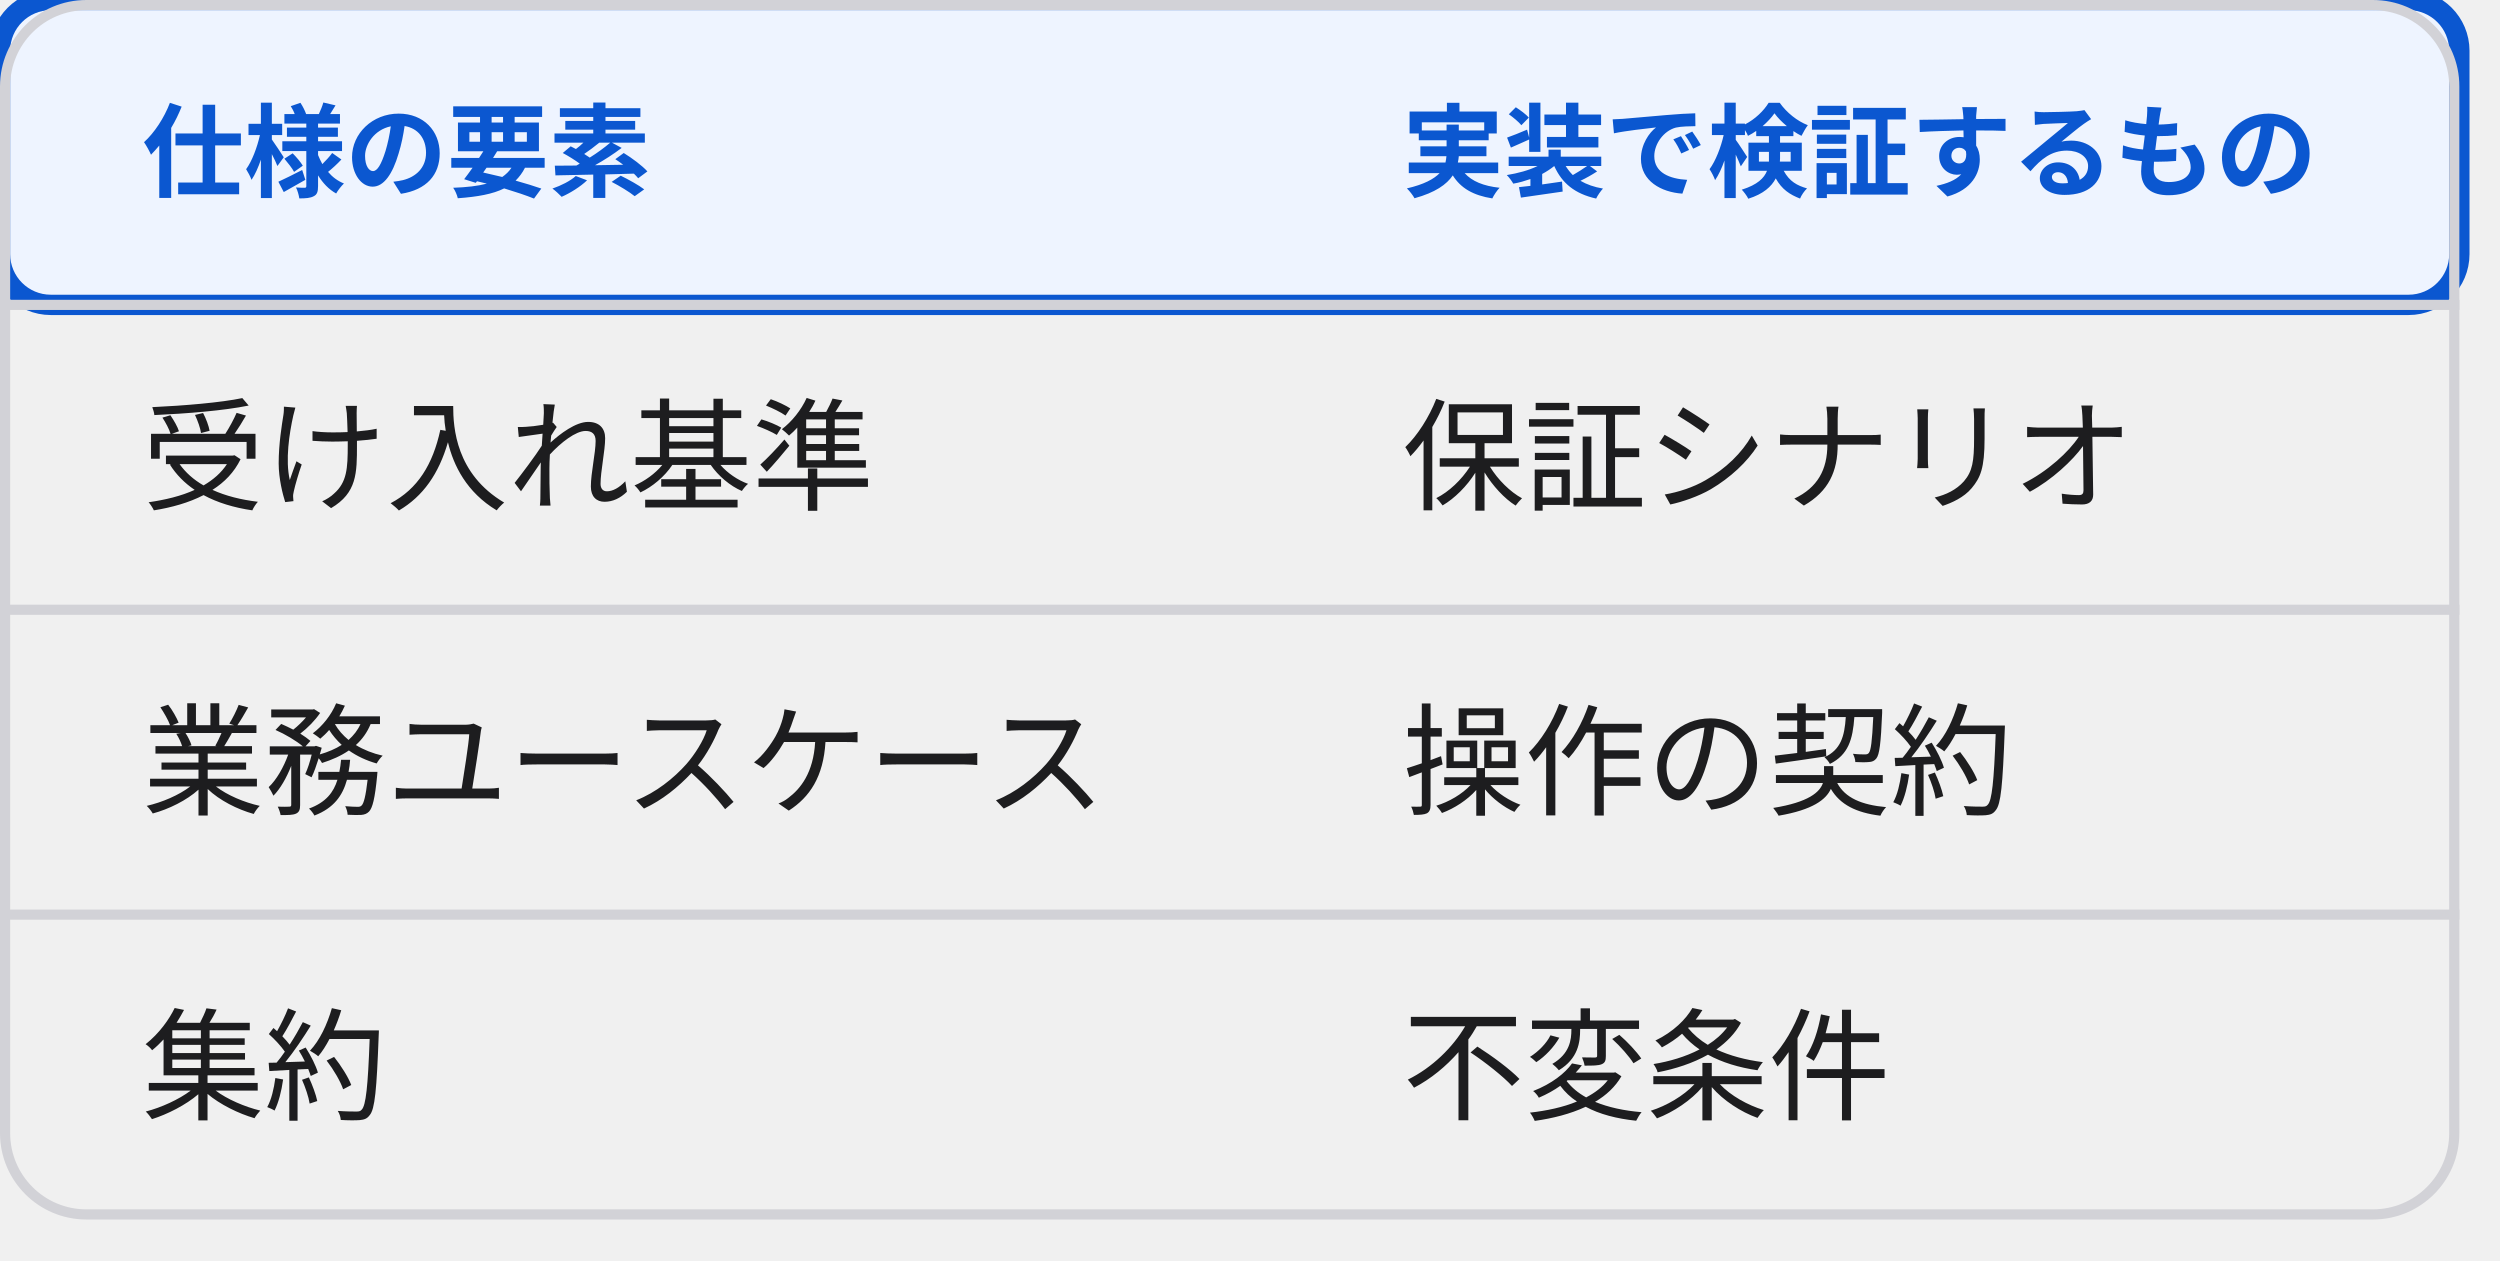
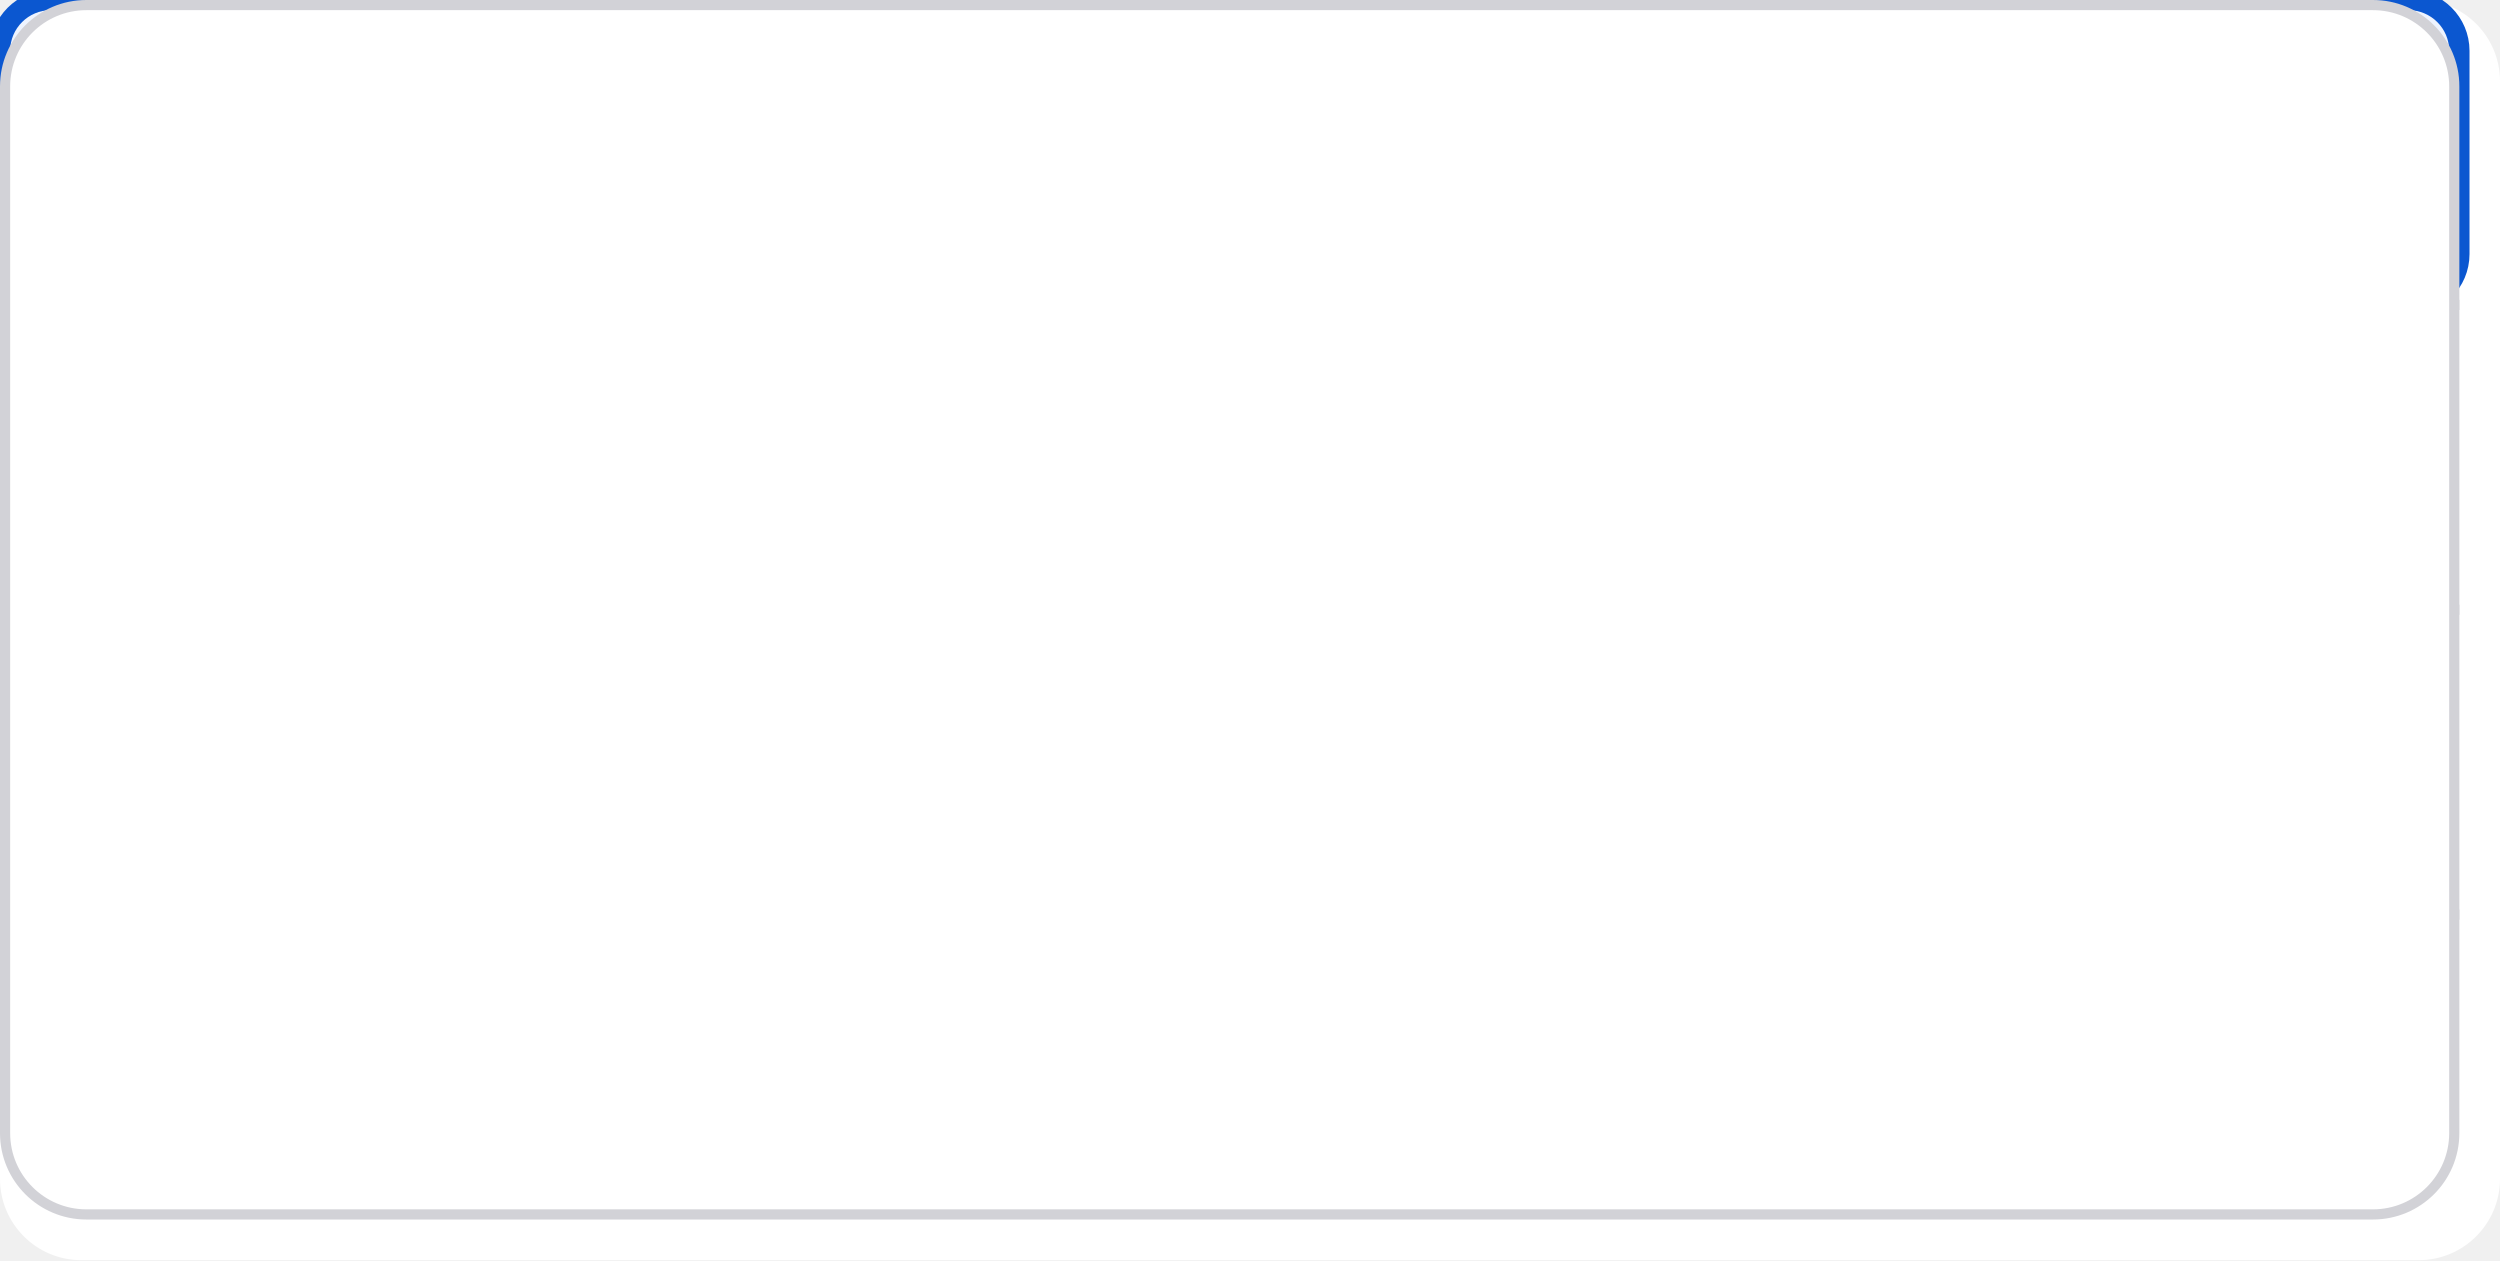
<svg class="wf-fig" viewBox="0 0 246 124" width="246" height="124" role="img">
+   <rect data-dsvg="canvas" class="canvas" x="0.0" y="0.0" width="246.0" height="124.0" fill="#FFFFFF" rx="8" />
  <g>
    <g transform="translate(0.0,0.0)">
      <rect class="box focus" x="0" y="0" width="242.0" height="30.0" fill="#EEF4FF" stroke="#0B57D0" stroke-width="2" rx="5" />
      <text class="label small focus" x="14.0" y="18.6" font-weight="600" font-family="Noto Sans JP, Hiragino Kaku Gothic ProN, sans-serif" font-size="10" fill="#0B57D0">仕様の要素</text>
      <text class="label small focus" x="138.0" y="18.6" font-weight="600" font-family="Noto Sans JP, Hiragino Kaku Gothic ProN, sans-serif" font-size="10" fill="#0B57D0">実装で検証するもの</text>
      <line class="grid" x1="0" y1="30.0" x2="242.0" y2="30.0" fill="none" stroke="#D2D2D7" stroke-width="1" />
      <text class="label" x="14.0" y="49.3" font-family="Noto Sans JP, Hiragino Kaku Gothic ProN, sans-serif" font-size="12" fill="#1D1D1F">受け入れ基準</text>
      <text class="label" x="138.0" y="49.3" font-family="Noto Sans JP, Hiragino Kaku Gothic ProN, sans-serif" font-size="12" fill="#1D1D1F">保証シナリオ</text>
      <line class="grid" x1="0" y1="60.0" x2="242.0" y2="60.0" fill="none" stroke="#D2D2D7" stroke-width="1" />
      <text class="label" x="14.0" y="79.3" font-family="Noto Sans JP, Hiragino Kaku Gothic ProN, sans-serif" font-size="12" fill="#1D1D1F">業務ユースケース</text>
      <text class="label" x="138.0" y="79.3" font-family="Noto Sans JP, Hiragino Kaku Gothic ProN, sans-serif" font-size="12" fill="#1D1D1F">操作の契約</text>
      <line class="grid" x1="0" y1="90.0" x2="242.0" y2="90.0" fill="none" stroke="#D2D2D7" stroke-width="1" />
      <text class="label" x="14.0" y="109.3" font-family="Noto Sans JP, Hiragino Kaku Gothic ProN, sans-serif" font-size="12" fill="#1D1D1F">集約</text>
      <text class="label" x="138.0" y="109.3" font-family="Noto Sans JP, Hiragino Kaku Gothic ProN, sans-serif" font-size="12" fill="#1D1D1F">不変条件</text>
-       <rect class="area" x="0.5" y="0.5" width="241.0" height="119.0" fill="none" stroke="#D2D2D7" stroke-width="1" rx="8" />
+       <rect class="area" x="0.5" y="0.5" width="241.0" height="119.0" fill="#FFFFFF" stroke="#D2D2D7" stroke-width="1" rx="8" />
    </g>
  </g>
</svg>
